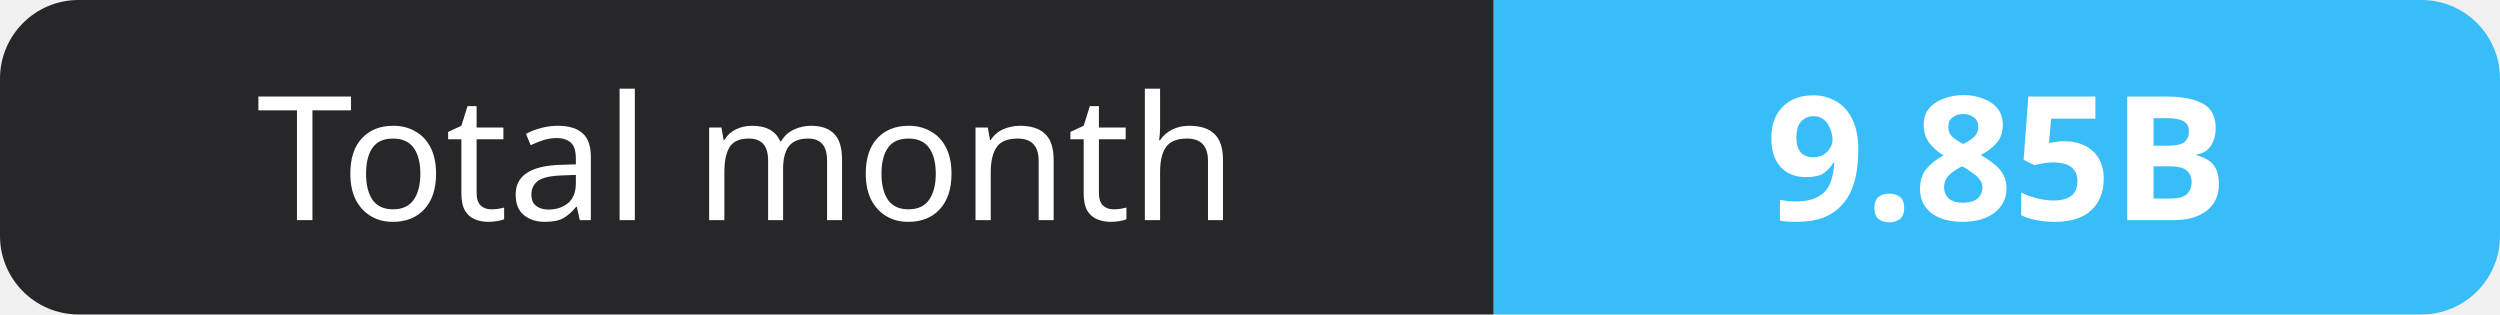
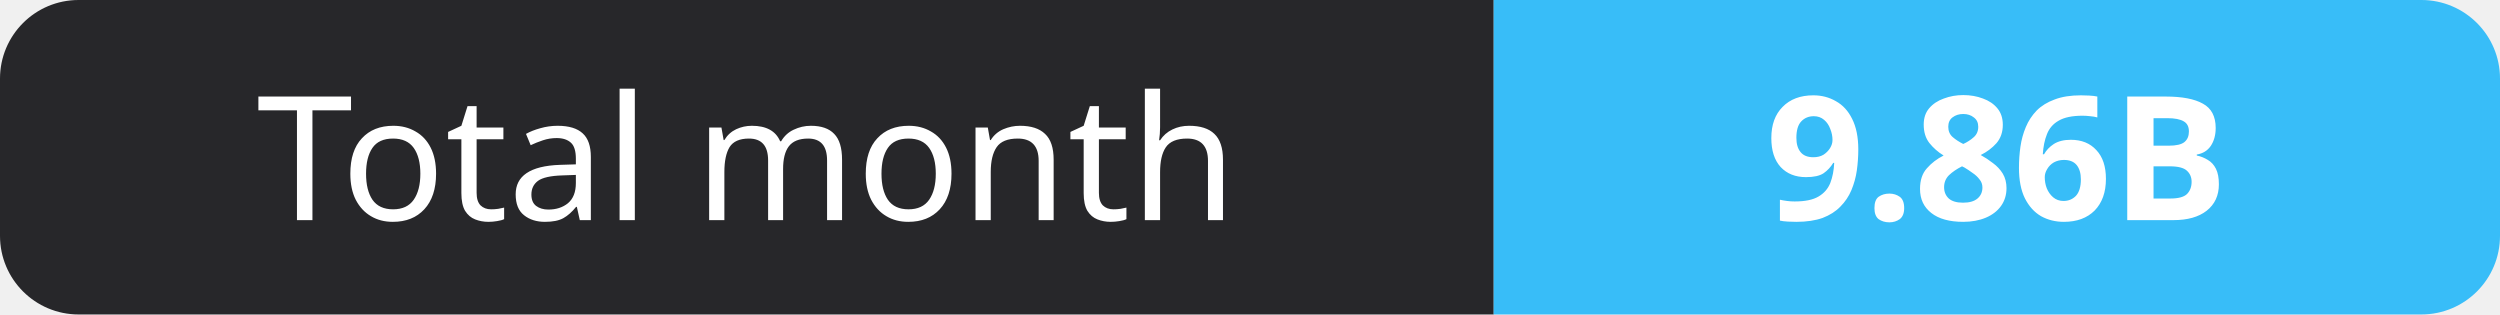
- <svg xmlns="http://www.w3.org/2000/svg" width="159" height="20" role="img" aria-label="Total month: 9.85B">
+ <svg xmlns="http://www.w3.org/2000/svg" width="159" height="20" role="img" aria-label="Total month: 9.86B">
  <clipPath id="r">
    <rect width="159" height="20" rx="5" fill="#fff" />
  </clipPath>
  <g clip-path="url(#r)">
    <rect width="95" height="20" fill="#27272a" />
    <rect x="95" width="64" height="20" fill="#38bdf8" />
  </g>
  <g fill="#fff" text-anchor="middle" font-family="Verdana,Geneva,sans-serif" font-size="11">
    <text x="47.5" y="14">Total month</text>
-     <text x="127.0" y="14" font-weight="700">9.85B</text>
+     <text x="127.0" y="14" font-weight="700">9.86B</text>
  </g>
</svg>
